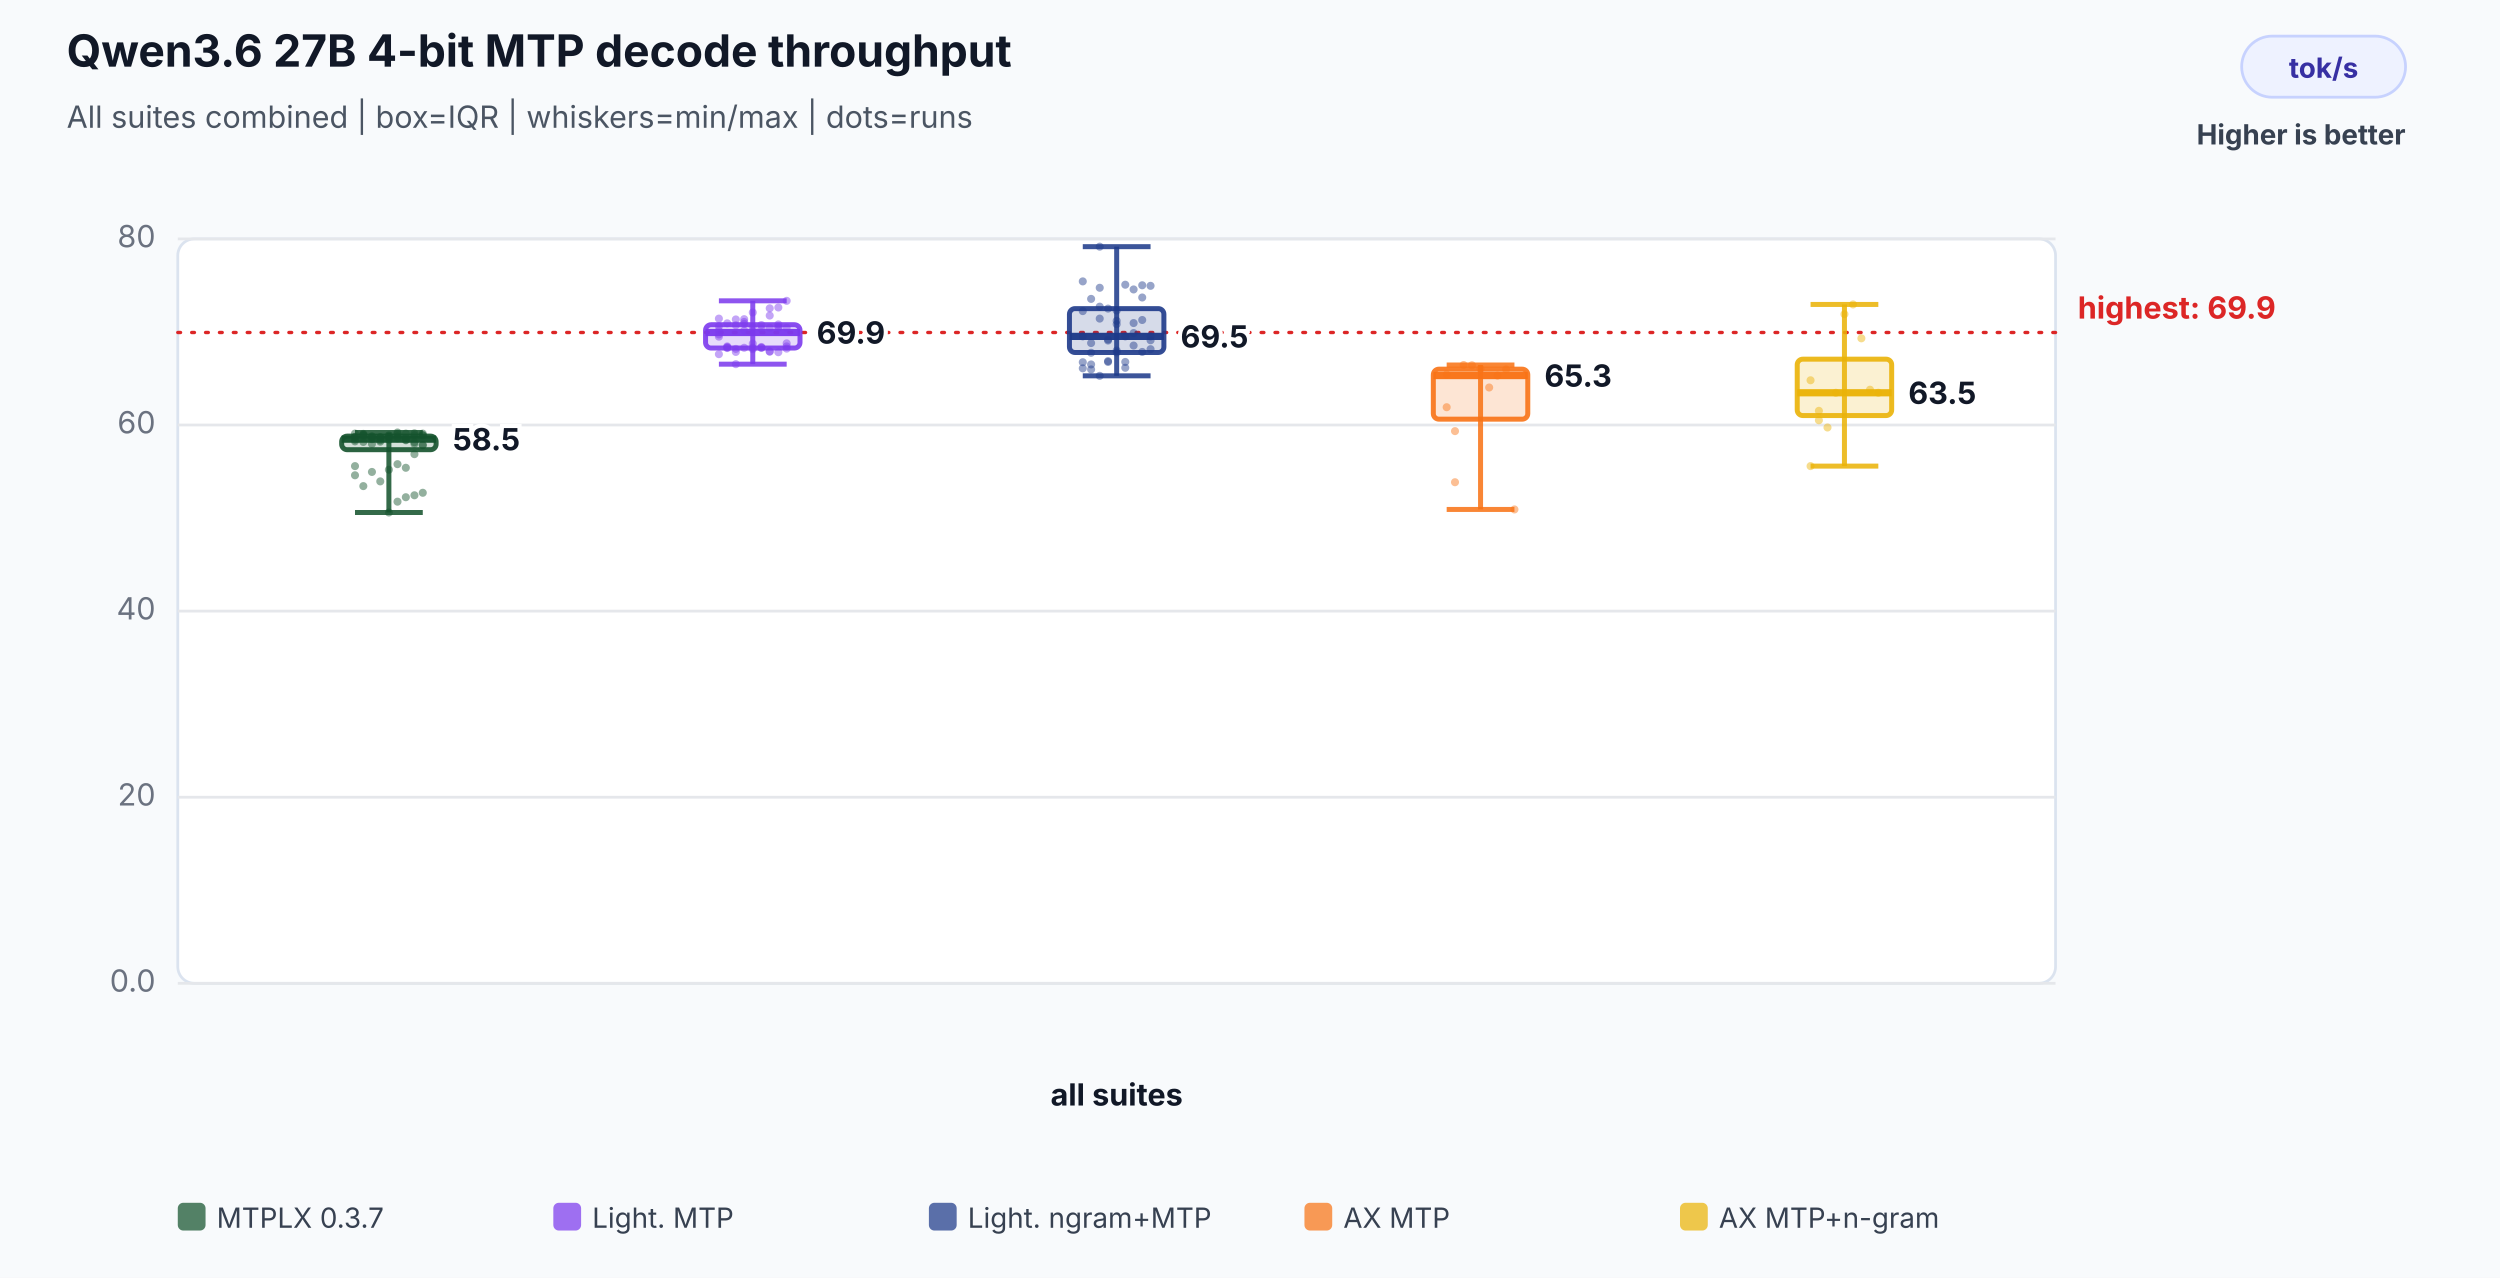
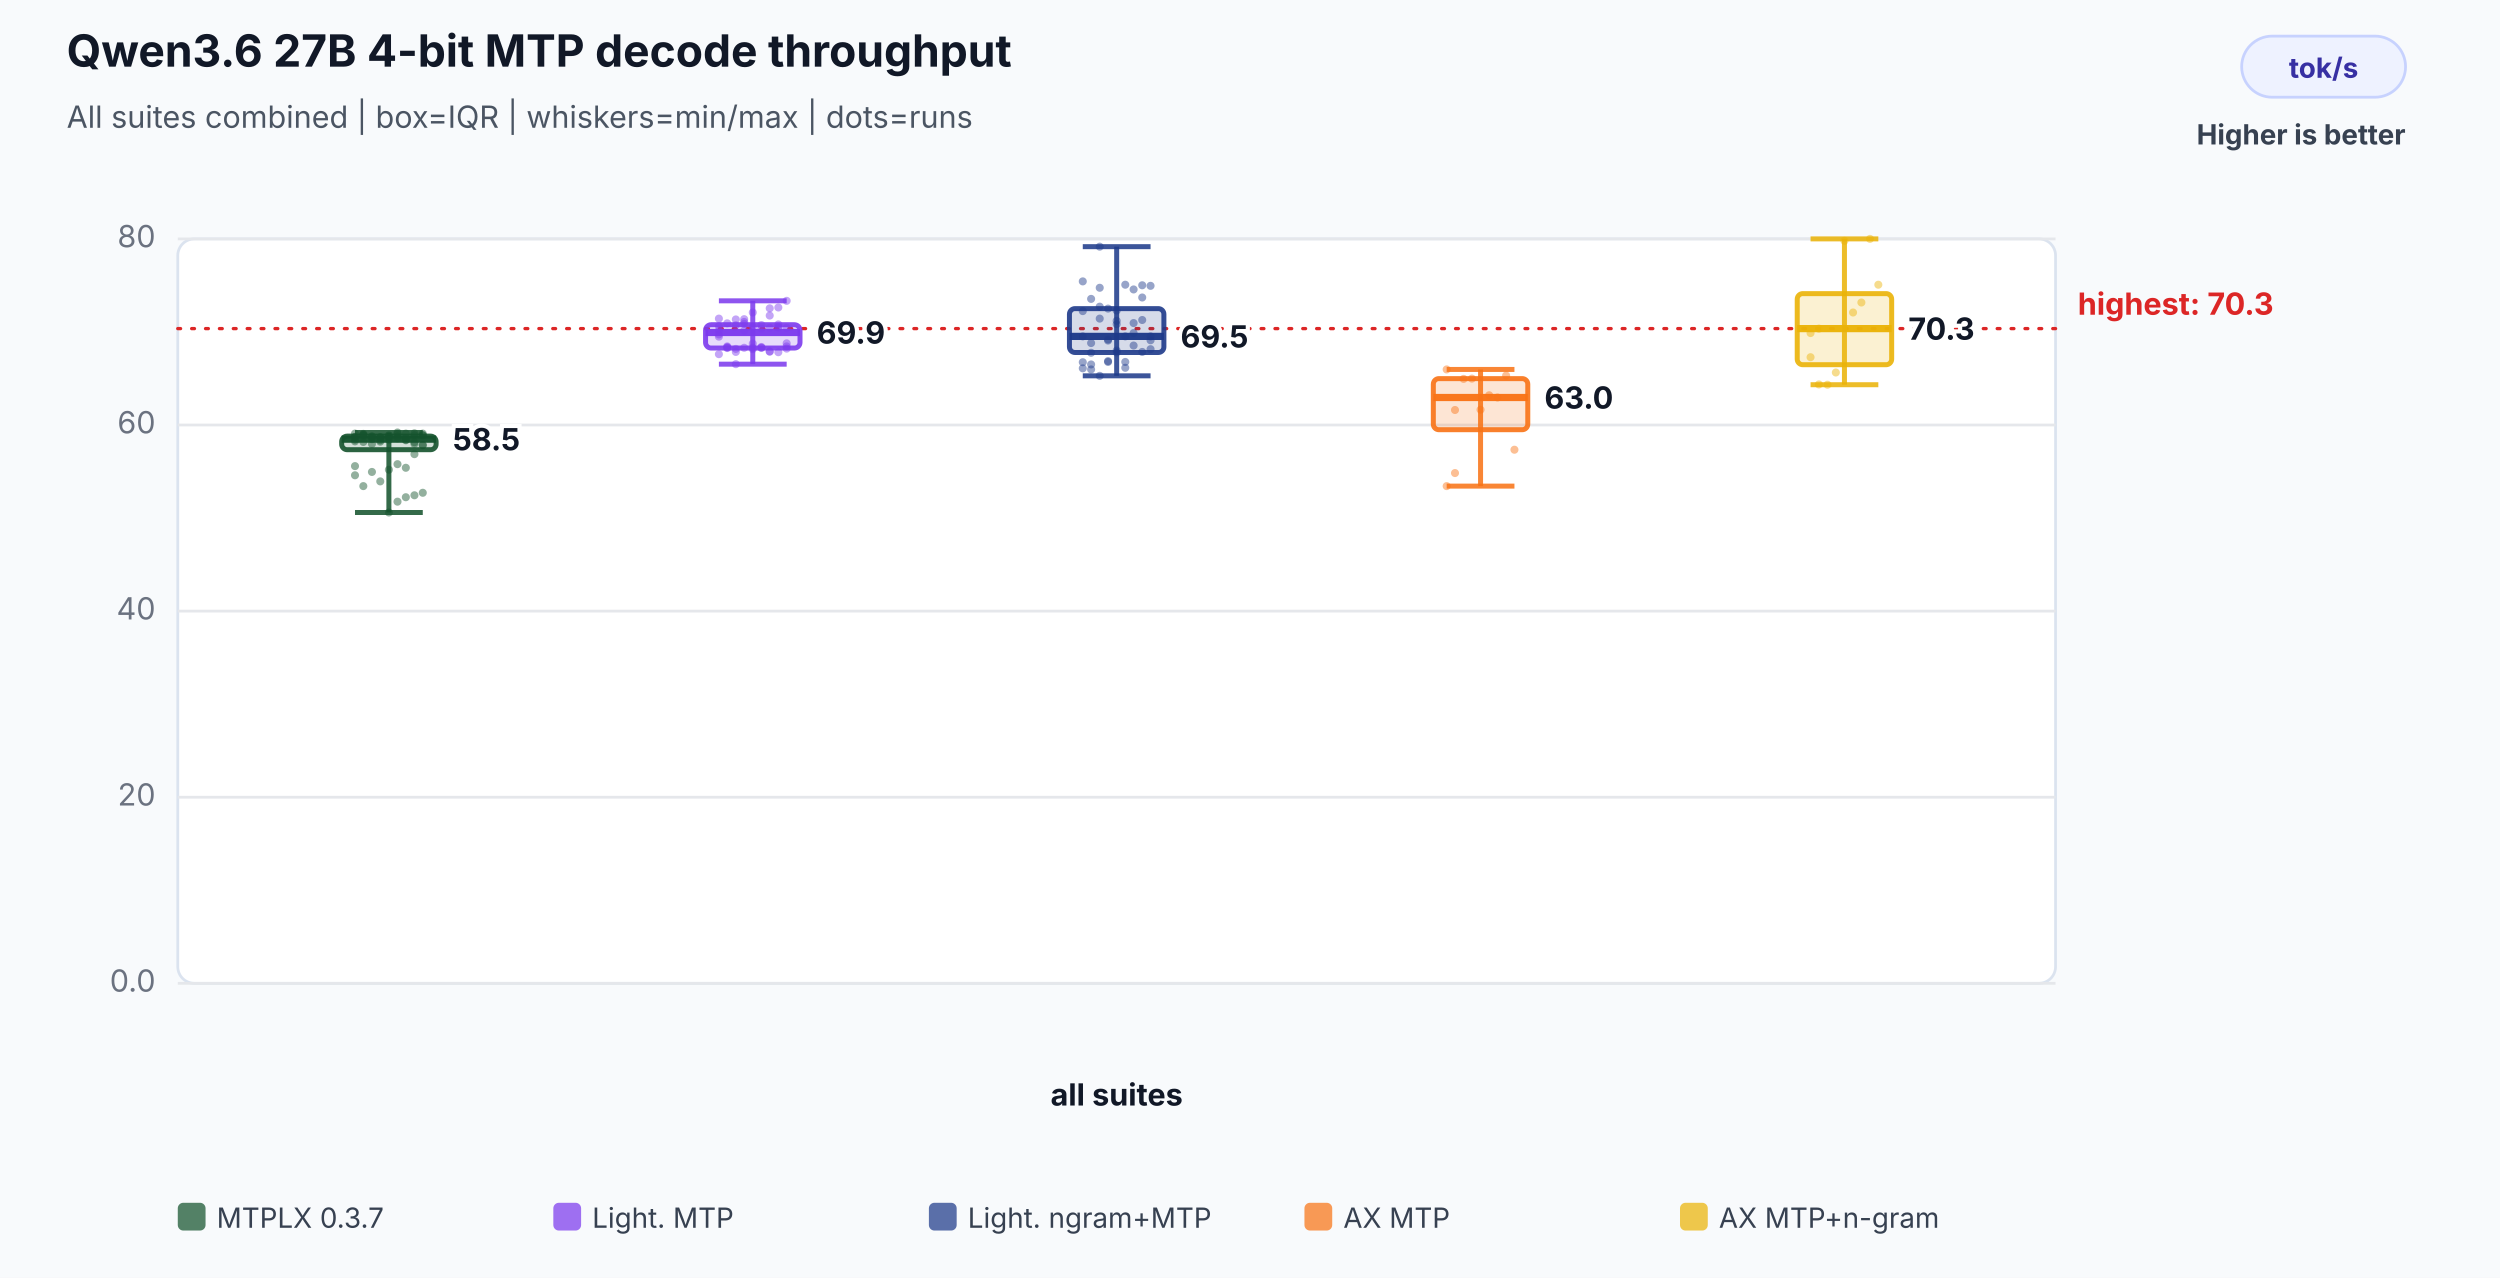
<svg xmlns="http://www.w3.org/2000/svg" width="900" height="460" viewBox="0 0 900 460" role="img" aria-labelledby="title desc">
  <rect width="100%" height="100%" fill="#f8fafc" />
  <text x="24" y="24" font-family="Inter,Segoe UI,Arial,sans-serif" font-size="16" font-weight="700" fill="#111827">Qwen3.6 27B 4-bit MTP decode throughput</text>
  <text x="24" y="46" font-family="Inter,Segoe UI,Arial,sans-serif" font-size="11" fill="#4b5563">All suites combined | box=IQR | whiskers=min/max | dots=runs</text>
  <rect x="807" y="13" width="59" height="22" rx="11" fill="#eef2ff" stroke="#c7d2fe" />
  <text x="836.5" y="28" text-anchor="middle" font-family="Inter,Segoe UI,Arial,sans-serif" font-size="10" font-weight="700" fill="#3730a3">tok/s</text>
  <text x="866" y="52" text-anchor="end" font-family="Inter,Segoe UI,Arial,sans-serif" font-size="10" font-weight="700" fill="#374151">Higher is better</text>
  <rect x="64" y="86" width="676" height="268" rx="6" fill="#ffffff" stroke="#dbe3ef" />
  <line x1="64" y1="354.0" x2="740" y2="354.0" stroke="#e5e7eb" stroke-width="1" />
  <text x="56" y="357.0" text-anchor="end" font-family="Inter,Segoe UI,Arial,sans-serif" font-size="11" fill="#6b7280">0.0</text>
  <line x1="64" y1="287.0" x2="740" y2="287.0" stroke="#e5e7eb" stroke-width="1" />
  <text x="56" y="290.0" text-anchor="end" font-family="Inter,Segoe UI,Arial,sans-serif" font-size="11" fill="#6b7280">20</text>
  <line x1="64" y1="220.0" x2="740" y2="220.0" stroke="#e5e7eb" stroke-width="1" />
  <text x="56" y="223.0" text-anchor="end" font-family="Inter,Segoe UI,Arial,sans-serif" font-size="11" fill="#6b7280">40</text>
  <line x1="64" y1="153.0" x2="740" y2="153.0" stroke="#e5e7eb" stroke-width="1" />
  <text x="56" y="156.0" text-anchor="end" font-family="Inter,Segoe UI,Arial,sans-serif" font-size="11" fill="#6b7280">60</text>
  <line x1="64" y1="86.0" x2="740" y2="86.0" stroke="#e5e7eb" stroke-width="1" />
  <text x="56" y="89.0" text-anchor="end" font-family="Inter,Segoe UI,Arial,sans-serif" font-size="11" fill="#6b7280">80</text>
-   <line x1="64" y1="119.7" x2="740" y2="119.7" stroke="#dc2626" stroke-width="1.2" stroke-dasharray="1 4" stroke-linecap="round" />
-   <text x="748" y="114.7" text-anchor="start" font-family="Inter,Segoe UI,Arial,sans-serif" font-size="11" font-weight="700" fill="#dc2626" data-label="highest median">highest: 69.9</text>
+   <line x1="64" y1="118.3" x2="740" y2="118.3" stroke="#dc2626" stroke-width="1.2" stroke-dasharray="1 4" stroke-linecap="round" />
+   <text x="748" y="113.3" text-anchor="start" font-family="Inter,Segoe UI,Arial,sans-serif" font-size="11" font-weight="700" fill="#dc2626" data-label="highest median">highest: 70.3</text>
  <text x="402.0" y="398" text-anchor="middle" font-family="Inter,Segoe UI,Arial,sans-serif" font-size="11" font-weight="700" fill="#111827">all suites</text>
  <circle cx="127.8" cy="158.3" r="1.45" fill="#14532d" fill-opacity="0.46" />
  <circle cx="130.8" cy="156.5" r="1.45" fill="#14532d" fill-opacity="0.46" />
  <circle cx="133.9" cy="157.5" r="1.45" fill="#14532d" fill-opacity="0.46" />
  <circle cx="136.9" cy="157.8" r="1.45" fill="#14532d" fill-opacity="0.46" />
  <circle cx="140.0" cy="157.4" r="1.45" fill="#14532d" fill-opacity="0.46" />
  <circle cx="143.1" cy="157.8" r="1.45" fill="#14532d" fill-opacity="0.46" />
  <circle cx="146.1" cy="157.7" r="1.45" fill="#14532d" fill-opacity="0.46" />
  <circle cx="149.2" cy="156.7" r="1.45" fill="#14532d" fill-opacity="0.46" />
  <circle cx="152.2" cy="156.7" r="1.45" fill="#14532d" fill-opacity="0.46" />
  <circle cx="127.8" cy="157.3" r="1.45" fill="#14532d" fill-opacity="0.46" />
  <circle cx="130.8" cy="156.6" r="1.45" fill="#14532d" fill-opacity="0.46" />
  <circle cx="133.9" cy="157.2" r="1.45" fill="#14532d" fill-opacity="0.46" />
  <circle cx="136.9" cy="157.4" r="1.45" fill="#14532d" fill-opacity="0.46" />
  <circle cx="140.0" cy="156.7" r="1.45" fill="#14532d" fill-opacity="0.46" />
  <circle cx="143.1" cy="156.2" r="1.45" fill="#14532d" fill-opacity="0.46" />
  <circle cx="146.1" cy="156.1" r="1.45" fill="#14532d" fill-opacity="0.46" />
  <circle cx="149.2" cy="156.0" r="1.45" fill="#14532d" fill-opacity="0.46" />
  <circle cx="152.2" cy="156.7" r="1.45" fill="#14532d" fill-opacity="0.46" />
  <circle cx="127.8" cy="156.1" r="1.45" fill="#14532d" fill-opacity="0.46" />
  <circle cx="130.8" cy="156.2" r="1.45" fill="#14532d" fill-opacity="0.46" />
  <circle cx="133.9" cy="158.1" r="1.45" fill="#14532d" fill-opacity="0.46" />
  <circle cx="136.9" cy="158.5" r="1.45" fill="#14532d" fill-opacity="0.46" />
  <circle cx="140.0" cy="157.2" r="1.45" fill="#14532d" fill-opacity="0.46" />
  <circle cx="143.1" cy="157.1" r="1.45" fill="#14532d" fill-opacity="0.46" />
  <circle cx="146.1" cy="158.3" r="1.45" fill="#14532d" fill-opacity="0.46" />
  <circle cx="149.2" cy="159.8" r="1.45" fill="#14532d" fill-opacity="0.46" />
  <circle cx="152.2" cy="160.2" r="1.45" fill="#14532d" fill-opacity="0.46" />
  <circle cx="127.8" cy="158.9" r="1.45" fill="#14532d" fill-opacity="0.46" />
  <circle cx="130.8" cy="159.1" r="1.45" fill="#14532d" fill-opacity="0.46" />
  <circle cx="133.9" cy="159.8" r="1.45" fill="#14532d" fill-opacity="0.46" />
  <circle cx="136.9" cy="159.0" r="1.45" fill="#14532d" fill-opacity="0.46" />
  <circle cx="140.0" cy="158.3" r="1.45" fill="#14532d" fill-opacity="0.46" />
  <circle cx="143.1" cy="155.7" r="1.45" fill="#14532d" fill-opacity="0.46" />
  <circle cx="146.1" cy="158.5" r="1.45" fill="#14532d" fill-opacity="0.46" />
  <circle cx="149.2" cy="159.2" r="1.45" fill="#14532d" fill-opacity="0.46" />
  <circle cx="152.2" cy="156.1" r="1.45" fill="#14532d" fill-opacity="0.46" />
  <circle cx="127.8" cy="157.4" r="1.45" fill="#14532d" fill-opacity="0.46" />
  <circle cx="130.8" cy="156.9" r="1.45" fill="#14532d" fill-opacity="0.46" />
  <circle cx="133.9" cy="157.1" r="1.45" fill="#14532d" fill-opacity="0.46" />
  <circle cx="136.9" cy="157.4" r="1.45" fill="#14532d" fill-opacity="0.46" />
  <circle cx="140.0" cy="184.5" r="1.45" fill="#14532d" fill-opacity="0.46" />
  <circle cx="143.1" cy="180.6" r="1.45" fill="#14532d" fill-opacity="0.46" />
  <circle cx="146.1" cy="179.0" r="1.45" fill="#14532d" fill-opacity="0.46" />
  <circle cx="149.2" cy="178.3" r="1.45" fill="#14532d" fill-opacity="0.46" />
  <circle cx="152.2" cy="177.4" r="1.45" fill="#14532d" fill-opacity="0.46" />
  <circle cx="127.8" cy="171.1" r="1.45" fill="#14532d" fill-opacity="0.46" />
  <circle cx="130.8" cy="175.0" r="1.45" fill="#14532d" fill-opacity="0.46" />
  <circle cx="133.9" cy="169.9" r="1.45" fill="#14532d" fill-opacity="0.46" />
  <circle cx="136.9" cy="173.3" r="1.45" fill="#14532d" fill-opacity="0.46" />
  <circle cx="140.0" cy="169.1" r="1.45" fill="#14532d" fill-opacity="0.46" />
  <circle cx="143.1" cy="167.1" r="1.45" fill="#14532d" fill-opacity="0.46" />
  <circle cx="146.1" cy="168.4" r="1.45" fill="#14532d" fill-opacity="0.46" />
  <circle cx="149.2" cy="163.5" r="1.45" fill="#14532d" fill-opacity="0.46" />
  <circle cx="152.2" cy="160.3" r="1.45" fill="#14532d" fill-opacity="0.46" />
  <circle cx="127.8" cy="167.8" r="1.45" fill="#14532d" fill-opacity="0.46" />
  <line x1="140.0" y1="155.7" x2="140.0" y2="184.5" stroke="#14532d" stroke-opacity="0.86" stroke-width="1.8" />
  <line x1="127.8" y1="155.7" x2="152.2" y2="155.7" stroke="#14532d" stroke-opacity="0.86" stroke-width="1.8" />
  <line x1="127.8" y1="184.5" x2="152.2" y2="184.5" stroke="#14532d" stroke-opacity="0.86" stroke-width="1.8" />
  <rect x="123.0" y="157.0" width="34.0" height="4.9" rx="2" fill="#14532d" fill-opacity="0.18" stroke="#14532d" stroke-opacity="0.9" stroke-width="1.8" />
  <line x1="123.0" y1="158.1" x2="157.0" y2="158.1" stroke="#14532d" stroke-opacity="0.96" stroke-width="2.6" />
  <text x="163.0" y="162.1" text-anchor="start" font-family="Inter,Segoe UI,Arial,sans-serif" font-size="11" font-weight="700" fill="#111827" stroke="#ffffff" stroke-width="3" paint-order="stroke">58.5</text>
  <circle cx="258.8" cy="121.2" r="1.45" fill="#7c3aed" fill-opacity="0.46" />
  <circle cx="261.8" cy="125.3" r="1.45" fill="#7c3aed" fill-opacity="0.46" />
  <circle cx="264.9" cy="117.1" r="1.45" fill="#7c3aed" fill-opacity="0.46" />
  <circle cx="267.9" cy="119.0" r="1.45" fill="#7c3aed" fill-opacity="0.46" />
  <circle cx="271.0" cy="117.7" r="1.45" fill="#7c3aed" fill-opacity="0.46" />
  <circle cx="274.1" cy="117.0" r="1.45" fill="#7c3aed" fill-opacity="0.46" />
  <circle cx="277.1" cy="111.0" r="1.45" fill="#7c3aed" fill-opacity="0.46" />
  <circle cx="280.2" cy="117.6" r="1.45" fill="#7c3aed" fill-opacity="0.46" />
  <circle cx="283.2" cy="123.6" r="1.45" fill="#7c3aed" fill-opacity="0.46" />
  <circle cx="258.8" cy="117.4" r="1.45" fill="#7c3aed" fill-opacity="0.46" />
  <circle cx="261.8" cy="116.4" r="1.45" fill="#7c3aed" fill-opacity="0.46" />
  <circle cx="264.9" cy="126.7" r="1.45" fill="#7c3aed" fill-opacity="0.46" />
  <circle cx="267.9" cy="116.6" r="1.45" fill="#7c3aed" fill-opacity="0.46" />
  <circle cx="271.0" cy="123.7" r="1.45" fill="#7c3aed" fill-opacity="0.46" />
  <circle cx="274.1" cy="118.3" r="1.45" fill="#7c3aed" fill-opacity="0.46" />
  <circle cx="277.1" cy="118.0" r="1.45" fill="#7c3aed" fill-opacity="0.46" />
  <circle cx="280.2" cy="118.0" r="1.45" fill="#7c3aed" fill-opacity="0.46" />
  <circle cx="283.2" cy="108.3" r="1.45" fill="#7c3aed" fill-opacity="0.46" />
  <circle cx="258.8" cy="119.0" r="1.45" fill="#7c3aed" fill-opacity="0.46" />
  <circle cx="261.8" cy="125.0" r="1.45" fill="#7c3aed" fill-opacity="0.46" />
  <circle cx="264.9" cy="115.0" r="1.45" fill="#7c3aed" fill-opacity="0.46" />
  <circle cx="267.9" cy="114.9" r="1.45" fill="#7c3aed" fill-opacity="0.46" />
  <circle cx="271.0" cy="112.5" r="1.45" fill="#7c3aed" fill-opacity="0.46" />
  <circle cx="274.1" cy="124.9" r="1.45" fill="#7c3aed" fill-opacity="0.46" />
  <circle cx="277.1" cy="126.6" r="1.45" fill="#7c3aed" fill-opacity="0.46" />
  <circle cx="280.2" cy="116.8" r="1.45" fill="#7c3aed" fill-opacity="0.46" />
  <circle cx="283.2" cy="118.0" r="1.45" fill="#7c3aed" fill-opacity="0.46" />
  <circle cx="258.8" cy="114.7" r="1.45" fill="#7c3aed" fill-opacity="0.46" />
  <circle cx="261.8" cy="124.7" r="1.45" fill="#7c3aed" fill-opacity="0.46" />
  <circle cx="264.9" cy="131.1" r="1.45" fill="#7c3aed" fill-opacity="0.46" />
  <circle cx="267.9" cy="115.9" r="1.45" fill="#7c3aed" fill-opacity="0.46" />
  <circle cx="271.0" cy="125.2" r="1.45" fill="#7c3aed" fill-opacity="0.46" />
  <circle cx="274.1" cy="125.2" r="1.45" fill="#7c3aed" fill-opacity="0.46" />
  <circle cx="277.1" cy="113.6" r="1.45" fill="#7c3aed" fill-opacity="0.46" />
  <circle cx="280.2" cy="110.7" r="1.45" fill="#7c3aed" fill-opacity="0.46" />
  <circle cx="283.2" cy="124.7" r="1.45" fill="#7c3aed" fill-opacity="0.46" />
  <circle cx="258.8" cy="120.4" r="1.45" fill="#7c3aed" fill-opacity="0.46" />
  <circle cx="261.8" cy="125.1" r="1.45" fill="#7c3aed" fill-opacity="0.46" />
  <circle cx="264.9" cy="125.6" r="1.45" fill="#7c3aed" fill-opacity="0.46" />
  <circle cx="267.9" cy="125.2" r="1.45" fill="#7c3aed" fill-opacity="0.46" />
  <circle cx="271.0" cy="125.7" r="1.45" fill="#7c3aed" fill-opacity="0.46" />
  <circle cx="274.1" cy="125.2" r="1.45" fill="#7c3aed" fill-opacity="0.46" />
  <circle cx="277.1" cy="126.5" r="1.45" fill="#7c3aed" fill-opacity="0.46" />
  <circle cx="280.2" cy="126.8" r="1.45" fill="#7c3aed" fill-opacity="0.46" />
  <circle cx="283.2" cy="125.5" r="1.45" fill="#7c3aed" fill-opacity="0.46" />
  <circle cx="258.8" cy="127.5" r="1.45" fill="#7c3aed" fill-opacity="0.46" />
  <line x1="271.0" y1="108.3" x2="271.0" y2="131.1" stroke="#7c3aed" stroke-opacity="0.86" stroke-width="1.8" />
  <line x1="258.8" y1="108.3" x2="283.2" y2="108.3" stroke="#7c3aed" stroke-opacity="0.86" stroke-width="1.8" />
  <line x1="258.8" y1="131.1" x2="283.2" y2="131.1" stroke="#7c3aed" stroke-opacity="0.86" stroke-width="1.8" />
  <rect x="254.0" y="116.9" width="34.0" height="8.4" rx="2" fill="#7c3aed" fill-opacity="0.18" stroke="#7c3aed" stroke-opacity="0.9" stroke-width="1.8" />
  <line x1="254.0" y1="119.7" x2="288.0" y2="119.7" stroke="#7c3aed" stroke-opacity="0.96" stroke-width="2.6" />
  <text x="294.0" y="123.7" text-anchor="start" font-family="Inter,Segoe UI,Arial,sans-serif" font-size="11" font-weight="700" fill="#111827" stroke="#ffffff" stroke-width="3" paint-order="stroke">69.9</text>
  <circle cx="389.8" cy="132.6" r="1.45" fill="#1e3a8a" fill-opacity="0.46" />
  <circle cx="392.8" cy="131.2" r="1.45" fill="#1e3a8a" fill-opacity="0.46" />
  <circle cx="395.9" cy="103.6" r="1.45" fill="#1e3a8a" fill-opacity="0.46" />
  <circle cx="398.9" cy="122.2" r="1.45" fill="#1e3a8a" fill-opacity="0.46" />
  <circle cx="402.0" cy="126.9" r="1.45" fill="#1e3a8a" fill-opacity="0.46" />
  <circle cx="405.1" cy="132.4" r="1.45" fill="#1e3a8a" fill-opacity="0.46" />
  <circle cx="408.1" cy="124.4" r="1.45" fill="#1e3a8a" fill-opacity="0.46" />
  <circle cx="411.2" cy="126.7" r="1.45" fill="#1e3a8a" fill-opacity="0.46" />
  <circle cx="414.2" cy="102.9" r="1.45" fill="#1e3a8a" fill-opacity="0.46" />
  <circle cx="389.8" cy="130.4" r="1.45" fill="#1e3a8a" fill-opacity="0.46" />
  <circle cx="392.8" cy="133.0" r="1.45" fill="#1e3a8a" fill-opacity="0.46" />
  <circle cx="395.9" cy="88.8" r="1.45" fill="#1e3a8a" fill-opacity="0.46" />
  <circle cx="398.9" cy="122.6" r="1.45" fill="#1e3a8a" fill-opacity="0.46" />
  <circle cx="402.0" cy="115.5" r="1.45" fill="#1e3a8a" fill-opacity="0.46" />
  <circle cx="405.1" cy="102.5" r="1.45" fill="#1e3a8a" fill-opacity="0.46" />
  <circle cx="408.1" cy="116.3" r="1.45" fill="#1e3a8a" fill-opacity="0.46" />
  <circle cx="411.2" cy="102.7" r="1.45" fill="#1e3a8a" fill-opacity="0.46" />
  <circle cx="414.2" cy="121.1" r="1.45" fill="#1e3a8a" fill-opacity="0.46" />
  <circle cx="389.8" cy="101.3" r="1.45" fill="#1e3a8a" fill-opacity="0.46" />
  <circle cx="392.8" cy="127.0" r="1.45" fill="#1e3a8a" fill-opacity="0.46" />
  <circle cx="395.9" cy="114.7" r="1.45" fill="#1e3a8a" fill-opacity="0.46" />
  <circle cx="398.9" cy="111.1" r="1.45" fill="#1e3a8a" fill-opacity="0.46" />
  <circle cx="402.0" cy="126.2" r="1.45" fill="#1e3a8a" fill-opacity="0.46" />
  <circle cx="405.1" cy="130.3" r="1.45" fill="#1e3a8a" fill-opacity="0.46" />
  <circle cx="408.1" cy="104.2" r="1.45" fill="#1e3a8a" fill-opacity="0.46" />
  <circle cx="411.2" cy="107.1" r="1.45" fill="#1e3a8a" fill-opacity="0.46" />
  <circle cx="414.2" cy="122.5" r="1.45" fill="#1e3a8a" fill-opacity="0.46" />
  <circle cx="389.8" cy="112.0" r="1.45" fill="#1e3a8a" fill-opacity="0.46" />
  <circle cx="392.8" cy="123.5" r="1.45" fill="#1e3a8a" fill-opacity="0.46" />
  <circle cx="395.9" cy="110.4" r="1.45" fill="#1e3a8a" fill-opacity="0.46" />
  <circle cx="398.9" cy="130.0" r="1.45" fill="#1e3a8a" fill-opacity="0.46" />
  <circle cx="402.0" cy="111.8" r="1.45" fill="#1e3a8a" fill-opacity="0.46" />
  <circle cx="405.1" cy="121.1" r="1.45" fill="#1e3a8a" fill-opacity="0.46" />
  <circle cx="408.1" cy="119.9" r="1.45" fill="#1e3a8a" fill-opacity="0.46" />
  <circle cx="411.2" cy="115.2" r="1.45" fill="#1e3a8a" fill-opacity="0.46" />
  <circle cx="414.2" cy="125.7" r="1.45" fill="#1e3a8a" fill-opacity="0.46" />
  <circle cx="389.8" cy="121.1" r="1.45" fill="#1e3a8a" fill-opacity="0.46" />
  <circle cx="392.8" cy="107.6" r="1.45" fill="#1e3a8a" fill-opacity="0.46" />
  <circle cx="395.9" cy="135.3" r="1.45" fill="#1e3a8a" fill-opacity="0.46" />
  <circle cx="398.9" cy="130.3" r="1.45" fill="#1e3a8a" fill-opacity="0.46" />
  <circle cx="402.0" cy="116.7" r="1.45" fill="#1e3a8a" fill-opacity="0.46" />
  <line x1="402.0" y1="88.8" x2="402.0" y2="135.3" stroke="#1e3a8a" stroke-opacity="0.86" stroke-width="1.8" />
  <line x1="389.8" y1="88.8" x2="414.2" y2="88.8" stroke="#1e3a8a" stroke-opacity="0.86" stroke-width="1.8" />
  <line x1="389.8" y1="135.3" x2="414.2" y2="135.3" stroke="#1e3a8a" stroke-opacity="0.86" stroke-width="1.8" />
  <rect x="385.0" y="111.1" width="34.0" height="15.8" rx="2" fill="#1e3a8a" fill-opacity="0.18" stroke="#1e3a8a" stroke-opacity="0.9" stroke-width="1.8" />
  <line x1="385.0" y1="121.1" x2="419.0" y2="121.1" stroke="#1e3a8a" stroke-opacity="0.96" stroke-width="2.6" />
  <text x="425.0" y="125.1" text-anchor="start" font-family="Inter,Segoe UI,Arial,sans-serif" font-size="11" font-weight="700" fill="#111827" stroke="#ffffff" stroke-width="3" paint-order="stroke">69.5</text>
-   <circle cx="520.8" cy="134.8" r="1.45" fill="#f97316" fill-opacity="0.46" />
-   <circle cx="523.8" cy="155.2" r="1.45" fill="#f97316" fill-opacity="0.46" />
-   <circle cx="526.9" cy="131.4" r="1.45" fill="#f97316" fill-opacity="0.46" />
-   <circle cx="529.9" cy="131.5" r="1.45" fill="#f97316" fill-opacity="0.46" />
-   <circle cx="533.0" cy="132.8" r="1.45" fill="#f97316" fill-opacity="0.46" />
-   <circle cx="536.1" cy="139.5" r="1.45" fill="#f97316" fill-opacity="0.46" />
-   <circle cx="539.1" cy="135.2" r="1.45" fill="#f97316" fill-opacity="0.46" />
-   <circle cx="542.2" cy="133.0" r="1.45" fill="#f97316" fill-opacity="0.46" />
-   <circle cx="545.2" cy="183.4" r="1.45" fill="#f97316" fill-opacity="0.46" />
-   <circle cx="520.8" cy="146.6" r="1.45" fill="#f97316" fill-opacity="0.46" />
-   <circle cx="523.8" cy="173.6" r="1.45" fill="#f97316" fill-opacity="0.46" />
-   <line x1="533.0" y1="131.4" x2="533.0" y2="183.4" stroke="#f97316" stroke-opacity="0.86" stroke-width="1.8" />
-   <line x1="520.8" y1="131.4" x2="545.2" y2="131.4" stroke="#f97316" stroke-opacity="0.86" stroke-width="1.8" />
-   <line x1="520.8" y1="183.4" x2="545.2" y2="183.4" stroke="#f97316" stroke-opacity="0.86" stroke-width="1.8" />
-   <rect x="516.0" y="132.9" width="34.0" height="18.0" rx="2" fill="#f97316" fill-opacity="0.18" stroke="#f97316" stroke-opacity="0.9" stroke-width="1.8" />
-   <line x1="516.0" y1="135.2" x2="550.0" y2="135.2" stroke="#f97316" stroke-opacity="0.96" stroke-width="2.6" />
-   <text x="556.0" y="139.2" text-anchor="start" font-family="Inter,Segoe UI,Arial,sans-serif" font-size="11" font-weight="700" fill="#111827" stroke="#ffffff" stroke-width="3" paint-order="stroke">65.3</text>
-   <circle cx="651.8" cy="136.9" r="1.45" fill="#eab308" fill-opacity="0.46" />
-   <circle cx="654.8" cy="147.9" r="1.45" fill="#eab308" fill-opacity="0.46" />
-   <circle cx="657.9" cy="153.9" r="1.45" fill="#eab308" fill-opacity="0.46" />
-   <circle cx="660.9" cy="141.4" r="1.45" fill="#eab308" fill-opacity="0.46" />
-   <circle cx="664.0" cy="113.1" r="1.45" fill="#eab308" fill-opacity="0.46" />
-   <circle cx="667.1" cy="109.6" r="1.45" fill="#eab308" fill-opacity="0.46" />
-   <circle cx="670.1" cy="121.8" r="1.45" fill="#eab308" fill-opacity="0.46" />
-   <circle cx="673.2" cy="140.3" r="1.45" fill="#eab308" fill-opacity="0.46" />
-   <circle cx="676.2" cy="141.4" r="1.45" fill="#eab308" fill-opacity="0.46" />
-   <circle cx="651.8" cy="167.8" r="1.45" fill="#eab308" fill-opacity="0.46" />
-   <circle cx="654.8" cy="151.3" r="1.45" fill="#eab308" fill-opacity="0.46" />
-   <line x1="664.0" y1="109.6" x2="664.0" y2="167.8" stroke="#eab308" stroke-opacity="0.86" stroke-width="1.8" />
-   <line x1="651.8" y1="109.6" x2="676.2" y2="109.6" stroke="#eab308" stroke-opacity="0.86" stroke-width="1.8" />
-   <line x1="651.8" y1="167.8" x2="676.2" y2="167.8" stroke="#eab308" stroke-opacity="0.86" stroke-width="1.8" />
-   <rect x="647.0" y="129.3" width="34.0" height="20.3" rx="2" fill="#eab308" fill-opacity="0.18" stroke="#eab308" stroke-opacity="0.9" stroke-width="1.8" />
-   <line x1="647.0" y1="141.4" x2="681.0" y2="141.4" stroke="#eab308" stroke-opacity="0.96" stroke-width="2.6" />
-   <text x="687.0" y="145.4" text-anchor="start" font-family="Inter,Segoe UI,Arial,sans-serif" font-size="11" font-weight="700" fill="#111827" stroke="#ffffff" stroke-width="3" paint-order="stroke">63.5</text>
+   <circle cx="520.8" cy="133.0" r="1.45" fill="#f97316" fill-opacity="0.46" />
+   <circle cx="523.8" cy="147.6" r="1.45" fill="#f97316" fill-opacity="0.46" />
+   <circle cx="526.9" cy="136.4" r="1.45" fill="#f97316" fill-opacity="0.46" />
+   <circle cx="529.9" cy="136.3" r="1.45" fill="#f97316" fill-opacity="0.46" />
+   <circle cx="533.0" cy="147.5" r="1.45" fill="#f97316" fill-opacity="0.46" />
+   <circle cx="536.1" cy="142.3" r="1.45" fill="#f97316" fill-opacity="0.46" />
+   <circle cx="539.1" cy="143.1" r="1.45" fill="#f97316" fill-opacity="0.46" />
+   <circle cx="542.2" cy="135.2" r="1.45" fill="#f97316" fill-opacity="0.46" />
+   <circle cx="545.2" cy="161.9" r="1.45" fill="#f97316" fill-opacity="0.46" />
+   <circle cx="520.8" cy="175.0" r="1.45" fill="#f97316" fill-opacity="0.46" />
+   <circle cx="523.8" cy="170.3" r="1.45" fill="#f97316" fill-opacity="0.46" />
+   <line x1="533.0" y1="133.0" x2="533.0" y2="175.0" stroke="#f97316" stroke-opacity="0.86" stroke-width="1.8" />
+   <line x1="520.8" y1="133.0" x2="545.2" y2="133.0" stroke="#f97316" stroke-opacity="0.86" stroke-width="1.8" />
+   <line x1="520.8" y1="175.0" x2="545.2" y2="175.0" stroke="#f97316" stroke-opacity="0.86" stroke-width="1.8" />
+   <rect x="516.0" y="136.3" width="34.0" height="18.4" rx="2" fill="#f97316" fill-opacity="0.18" stroke="#f97316" stroke-opacity="0.9" stroke-width="1.8" />
+   <line x1="516.0" y1="143.1" x2="550.0" y2="143.1" stroke="#f97316" stroke-opacity="0.96" stroke-width="2.6" />
+   <text x="556.0" y="147.1" text-anchor="start" font-family="Inter,Segoe UI,Arial,sans-serif" font-size="11" font-weight="700" fill="#111827" stroke="#ffffff" stroke-width="3" paint-order="stroke">63.0</text>
+   <circle cx="651.8" cy="119.9" r="1.45" fill="#eab308" fill-opacity="0.46" />
+   <circle cx="654.8" cy="138.4" r="1.45" fill="#eab308" fill-opacity="0.46" />
+   <circle cx="657.9" cy="138.5" r="1.45" fill="#eab308" fill-opacity="0.46" />
+   <circle cx="660.9" cy="134.1" r="1.45" fill="#eab308" fill-opacity="0.46" />
+   <circle cx="664.0" cy="86.7" r="1.45" fill="#eab308" fill-opacity="0.46" />
+   <circle cx="667.1" cy="112.5" r="1.45" fill="#eab308" fill-opacity="0.46" />
+   <circle cx="670.1" cy="108.9" r="1.45" fill="#eab308" fill-opacity="0.46" />
+   <circle cx="673.2" cy="86.0" r="1.45" fill="#eab308" fill-opacity="0.46" />
+   <circle cx="676.2" cy="102.5" r="1.45" fill="#eab308" fill-opacity="0.46" />
+   <circle cx="651.8" cy="128.6" r="1.45" fill="#eab308" fill-opacity="0.46" />
+   <circle cx="654.8" cy="118.3" r="1.45" fill="#eab308" fill-opacity="0.46" />
+   <line x1="664.0" y1="86.0" x2="664.0" y2="138.5" stroke="#eab308" stroke-opacity="0.86" stroke-width="1.8" />
+   <line x1="651.8" y1="86.0" x2="676.2" y2="86.0" stroke="#eab308" stroke-opacity="0.86" stroke-width="1.8" />
+   <line x1="651.8" y1="138.5" x2="676.2" y2="138.5" stroke="#eab308" stroke-opacity="0.86" stroke-width="1.8" />
+   <rect x="647.0" y="105.7" width="34.0" height="25.6" rx="2" fill="#eab308" fill-opacity="0.18" stroke="#eab308" stroke-opacity="0.9" stroke-width="1.8" />
+   <line x1="647.0" y1="118.3" x2="681.0" y2="118.3" stroke="#eab308" stroke-opacity="0.96" stroke-width="2.6" />
+   <text x="687.0" y="122.3" text-anchor="start" font-family="Inter,Segoe UI,Arial,sans-serif" font-size="11" font-weight="700" fill="#111827" stroke="#ffffff" stroke-width="3" paint-order="stroke">70.3</text>
  <rect x="64.0" y="433" width="10" height="10" rx="2" fill="#14532d" fill-opacity="0.72" />
  <text x="78.0" y="442" font-family="Inter,Segoe UI,Arial,sans-serif" font-size="10" fill="#374151">MTPLX 0.3.7</text>
  <rect x="199.2" y="433" width="10" height="10" rx="2" fill="#7c3aed" fill-opacity="0.72" />
  <text x="213.2" y="442" font-family="Inter,Segoe UI,Arial,sans-serif" font-size="10" fill="#374151">Light. MTP</text>
  <rect x="334.4" y="433" width="10" height="10" rx="2" fill="#1e3a8a" fill-opacity="0.72" />
  <text x="348.4" y="442" font-family="Inter,Segoe UI,Arial,sans-serif" font-size="10" fill="#374151">Light. ngram+MTP</text>
  <rect x="469.6" y="433" width="10" height="10" rx="2" fill="#f97316" fill-opacity="0.72" />
  <text x="483.6" y="442" font-family="Inter,Segoe UI,Arial,sans-serif" font-size="10" fill="#374151">AX MTP</text>
  <rect x="604.8" y="433" width="10" height="10" rx="2" fill="#eab308" fill-opacity="0.72" />
  <text x="618.8" y="442" font-family="Inter,Segoe UI,Arial,sans-serif" font-size="10" fill="#374151">AX MTP+n-gram</text>
</svg>
